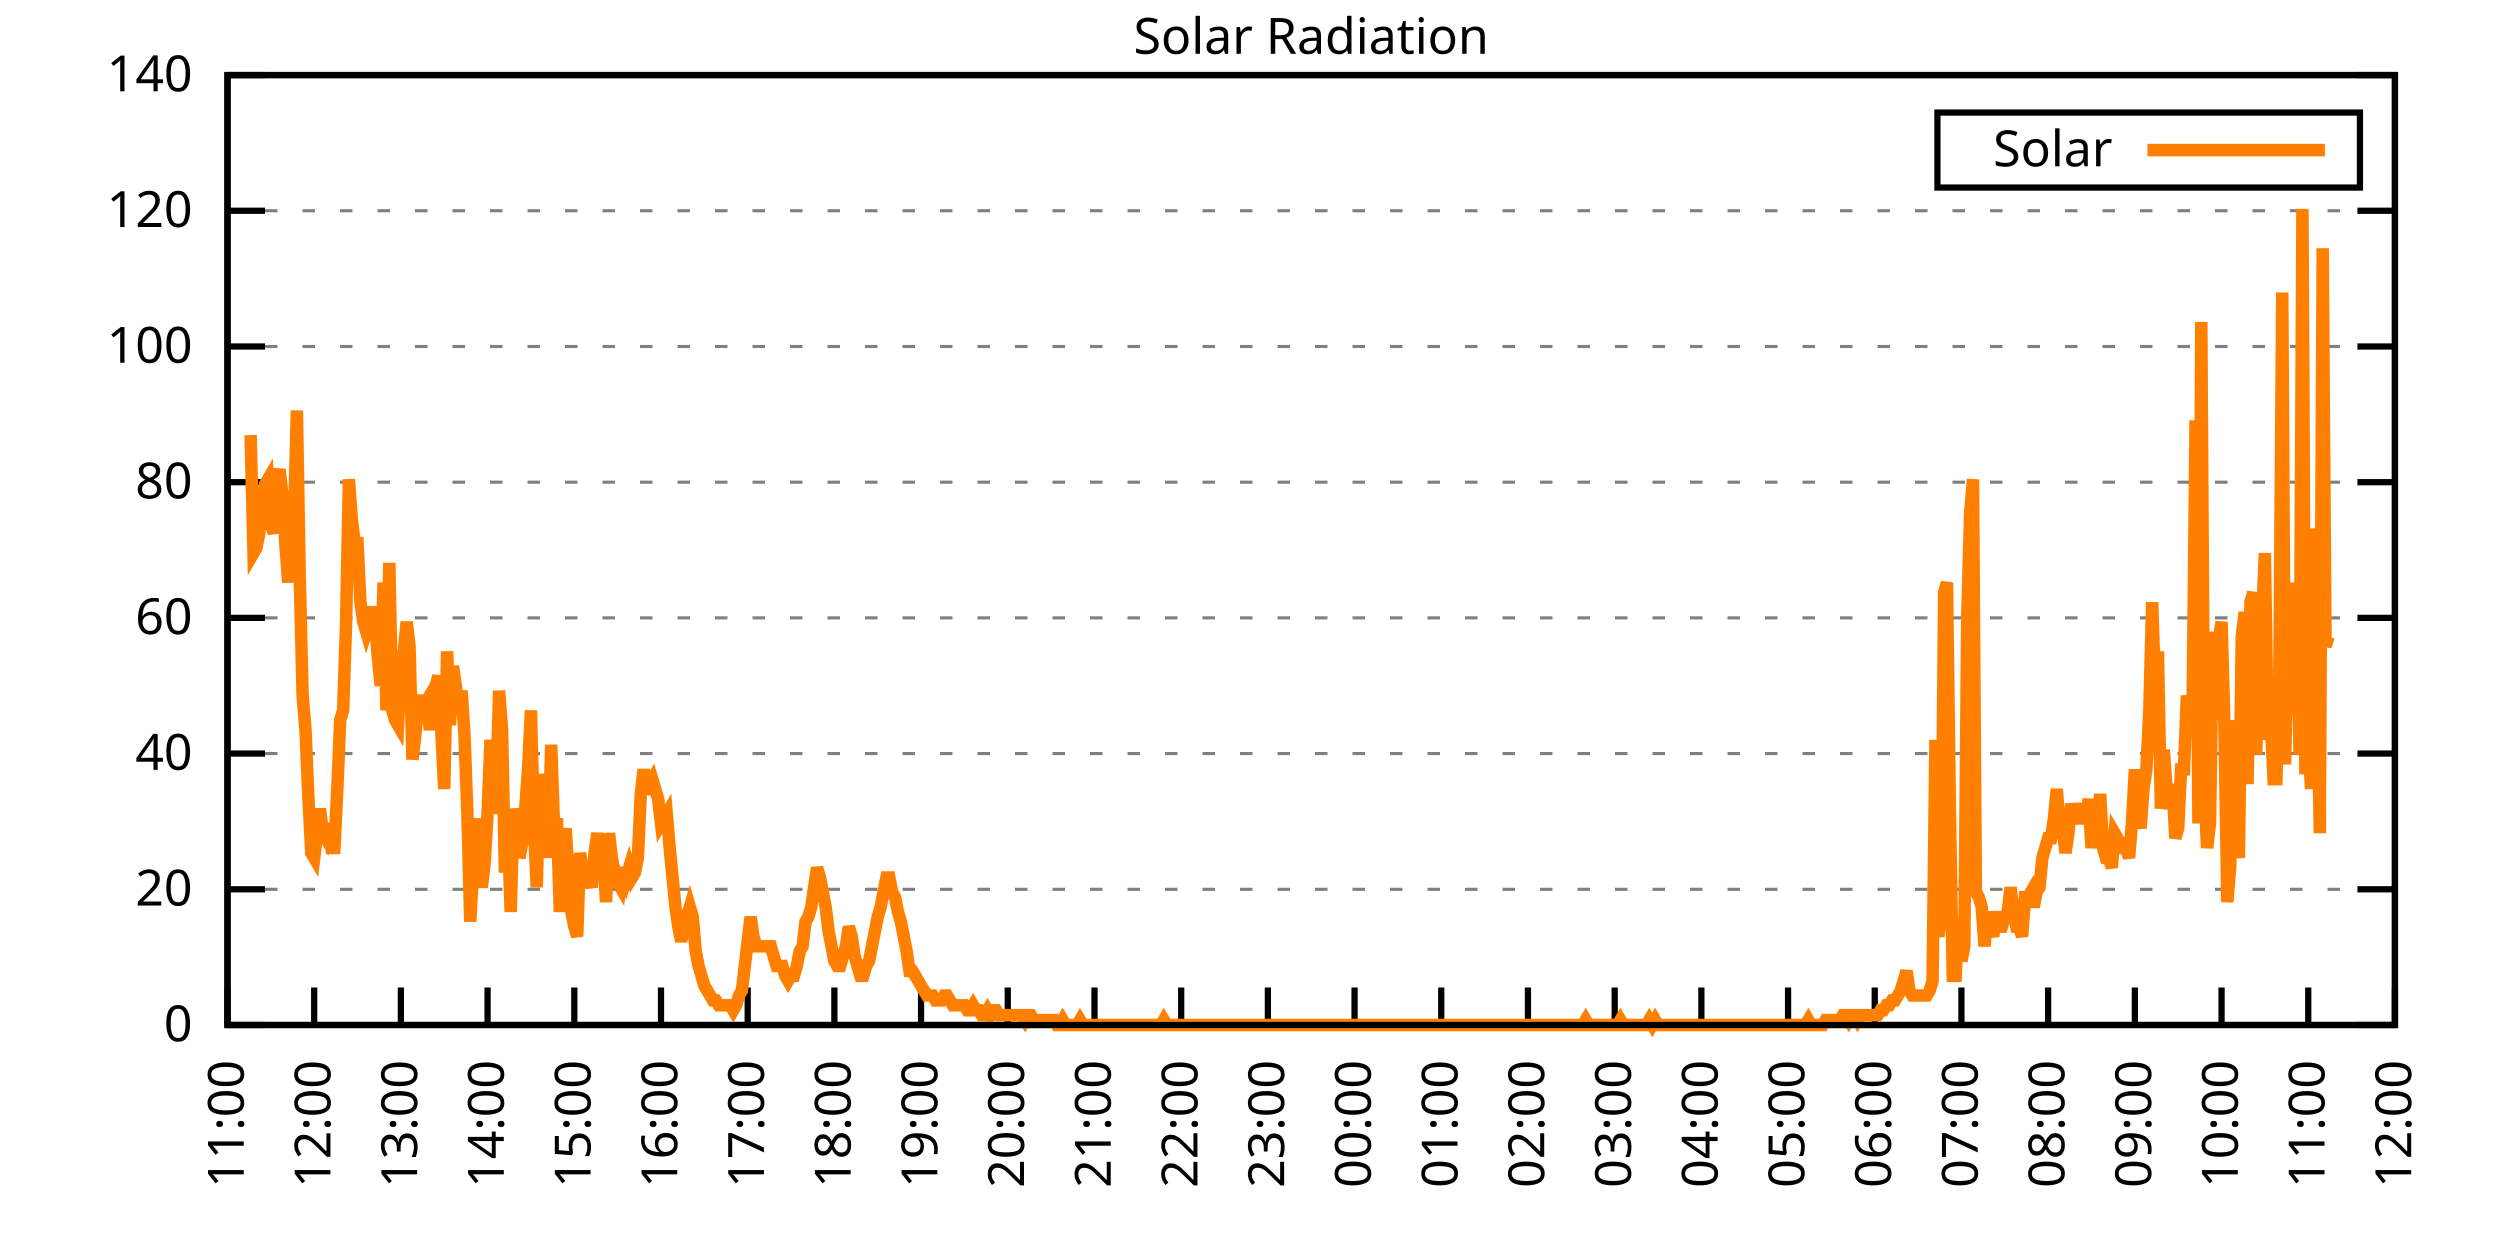
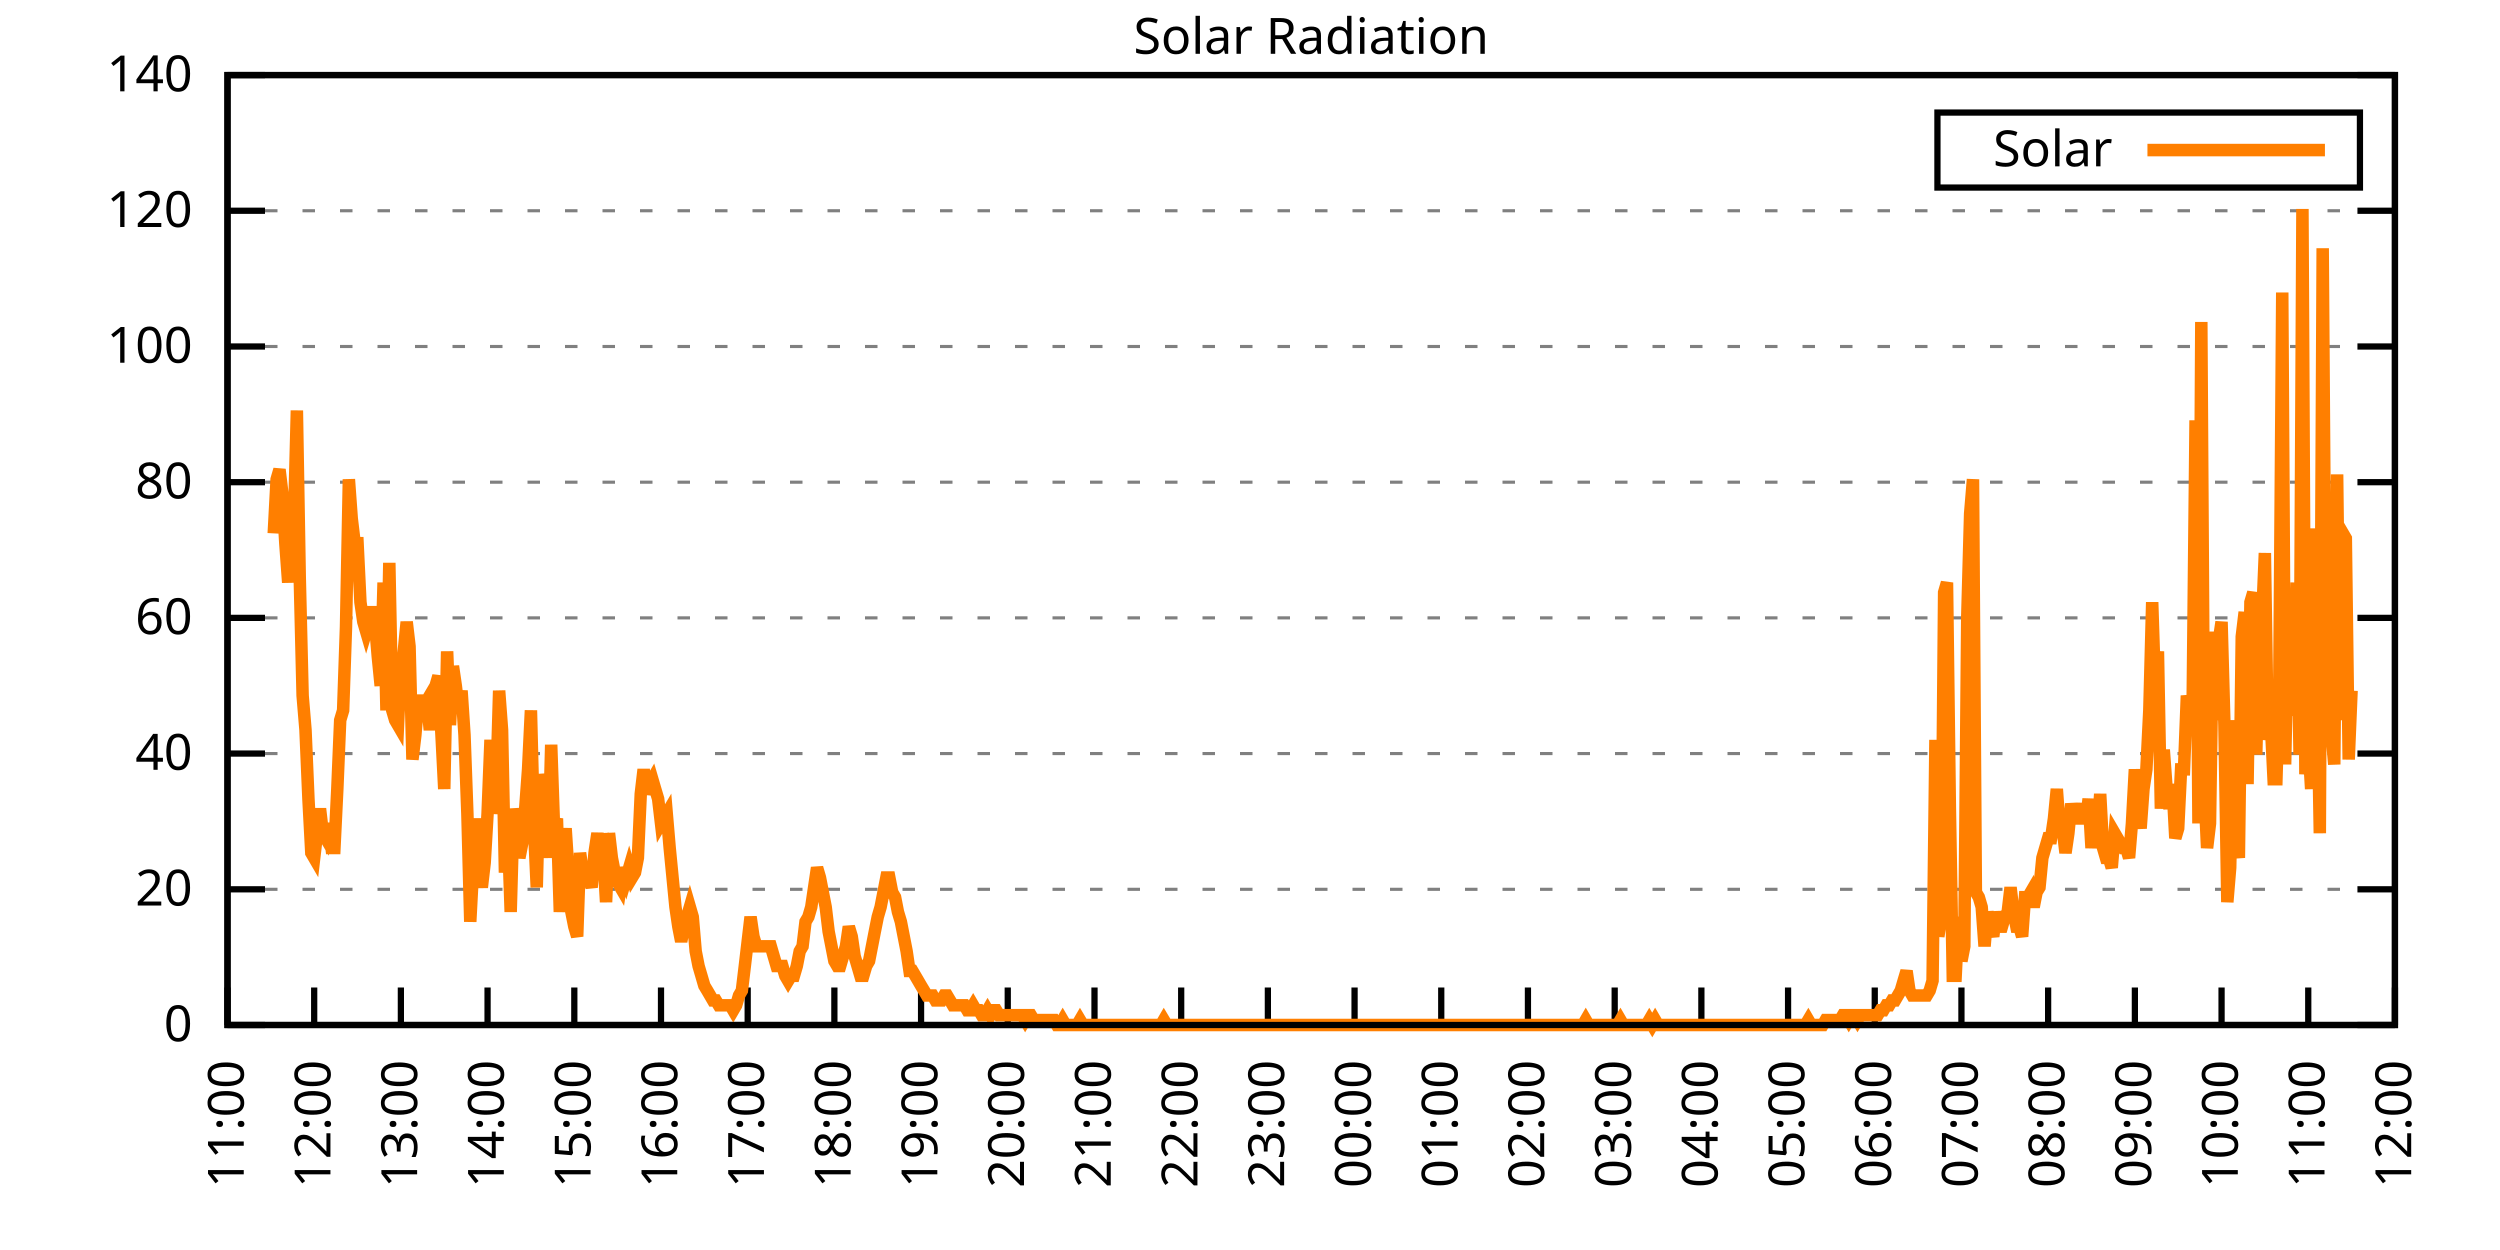
<svg xmlns="http://www.w3.org/2000/svg" xmlns:xlink="http://www.w3.org/1999/xlink" width="400" height="200" viewBox="0 0 400 200">
  <g id="gnuplot_canvas">
    <rect x="0" y="0" width="400" height="200" fill="none" />
    <defs>
      <circle id="gpDot" r="0.5" stroke-width="0.5" stroke="currentColor" />
      <path id="gpPt0" stroke-width="0.333" stroke="currentColor" d="M-1,0 h2 M0,-1 v2" />
      <path id="gpPt1" stroke-width="0.333" stroke="currentColor" d="M-1,-1 L1,1 M1,-1 L-1,1" />
      <path id="gpPt2" stroke-width="0.333" stroke="currentColor" d="M-1,0 L1,0 M0,-1 L0,1 M-1,-1 L1,1 M-1,1 L1,-1" />
      <rect id="gpPt3" stroke-width="0.333" stroke="currentColor" x="-1" y="-1" width="2" height="2" />
      <rect id="gpPt4" stroke-width="0.333" stroke="currentColor" fill="currentColor" x="-1" y="-1" width="2" height="2" />
      <circle id="gpPt5" stroke-width="0.333" stroke="currentColor" cx="0" cy="0" r="1" />
      <use xlink:href="#gpPt5" id="gpPt6" fill="currentColor" stroke="none" />
      <path id="gpPt7" stroke-width="0.333" stroke="currentColor" d="M0,-1.33 L-1.33,0.67 L1.33,0.67 z" />
      <use xlink:href="#gpPt7" id="gpPt8" fill="currentColor" stroke="none" />
      <use xlink:href="#gpPt7" id="gpPt9" stroke="currentColor" transform="rotate(180)" />
      <use xlink:href="#gpPt9" id="gpPt10" fill="currentColor" stroke="none" />
      <use xlink:href="#gpPt3" id="gpPt11" stroke="currentColor" transform="rotate(45)" />
      <use xlink:href="#gpPt11" id="gpPt12" fill="currentColor" stroke="none" />
      <path id="gpPt13" stroke-width="0.333" stroke="currentColor" d="M0,1.330 L1.265,0.411 L0.782,-1.067 L-0.782,-1.076 L-1.265,0.411 z" />
      <use xlink:href="#gpPt13" id="gpPt14" fill="currentColor" stroke="none" />
      <filter id="textbox" filterUnits="objectBoundingBox" x="0" y="0" height="1" width="1">
        <feFlood flood-color="white" flood-opacity="1" result="bgnd" />
        <feComposite in="SourceGraphic" in2="bgnd" operator="atop" />
      </filter>
      <filter id="greybox" filterUnits="objectBoundingBox" x="0" y="0" height="1" width="1">
        <feFlood flood-color="lightgrey" flood-opacity="1" result="grey" />
        <feComposite in="SourceGraphic" in2="grey" operator="atop" />
      </filter>
    </defs>
    <g fill="none" color="white" stroke="currentColor" stroke-width="1.00" stroke-linecap="butt" stroke-linejoin="miter">
</g>
    <g fill="none" color="black" stroke="currentColor" stroke-width="1.00" stroke-linecap="butt" stroke-linejoin="miter">
      <g stroke="none" shape-rendering="crispEdges">
        <polygon fill="rgb(255, 255, 255)" points="36.40,164.00 383.18,164.00 383.18,12.02 36.40,12.02 " />
      </g>
    </g>
    <g fill="none" color="black" stroke="currentColor" stroke-width="1.00" stroke-linecap="butt" stroke-linejoin="miter">
</g>
    <g fill="none" color="black" stroke="black" stroke-width="0.50" stroke-linecap="butt" stroke-linejoin="miter">
</g>
    <g fill="none" color="gray" stroke="currentColor" stroke-width="0.50" stroke-linecap="butt" stroke-linejoin="miter">
      <path stroke="gray" stroke-dasharray="2,4" class="gridline" d="M36.40,164.00 L383.19,164.00  " />
    </g>
    <g fill="none" color="gray" stroke="gray" stroke-width="1.00" stroke-linecap="butt" stroke-linejoin="miter">
</g>
    <g fill="none" color="black" stroke="currentColor" stroke-width="1.00" stroke-linecap="butt" stroke-linejoin="miter">
      <path stroke="black" d="M36.40,164.00 L42.40,164.00 M383.19,164.00 L377.19,164.00  " />
      <g transform="translate(30.80,166.60)" stroke="none" fill="black" font-family="Sans" font-size="8.00" text-anchor="end">
        <text>
          <tspan font-family="Sans"> 0</tspan>
        </text>
      </g>
    </g>
    <g fill="none" color="black" stroke="currentColor" stroke-width="1.00" stroke-linecap="butt" stroke-linejoin="miter">
</g>
    <g fill="none" color="black" stroke="black" stroke-width="0.50" stroke-linecap="butt" stroke-linejoin="miter">
</g>
    <g fill="none" color="gray" stroke="currentColor" stroke-width="0.50" stroke-linecap="butt" stroke-linejoin="miter">
      <path stroke="gray" stroke-dasharray="2,4" class="gridline" d="M36.40,142.29 L383.19,142.29  " />
    </g>
    <g fill="none" color="gray" stroke="gray" stroke-width="1.00" stroke-linecap="butt" stroke-linejoin="miter">
</g>
    <g fill="none" color="black" stroke="currentColor" stroke-width="1.00" stroke-linecap="butt" stroke-linejoin="miter">
      <path stroke="black" d="M36.40,142.29 L42.40,142.29 M383.19,142.29 L377.19,142.29  " />
      <g transform="translate(30.80,144.89)" stroke="none" fill="black" font-family="Sans" font-size="8.00" text-anchor="end">
        <text>
          <tspan font-family="Sans"> 20</tspan>
        </text>
      </g>
    </g>
    <g fill="none" color="black" stroke="currentColor" stroke-width="1.00" stroke-linecap="butt" stroke-linejoin="miter">
</g>
    <g fill="none" color="black" stroke="black" stroke-width="0.50" stroke-linecap="butt" stroke-linejoin="miter">
</g>
    <g fill="none" color="gray" stroke="currentColor" stroke-width="0.50" stroke-linecap="butt" stroke-linejoin="miter">
      <path stroke="gray" stroke-dasharray="2,4" class="gridline" d="M36.40,120.57 L383.19,120.57  " />
    </g>
    <g fill="none" color="gray" stroke="gray" stroke-width="1.00" stroke-linecap="butt" stroke-linejoin="miter">
</g>
    <g fill="none" color="black" stroke="currentColor" stroke-width="1.00" stroke-linecap="butt" stroke-linejoin="miter">
      <path stroke="black" d="M36.40,120.57 L42.40,120.57 M383.19,120.57 L377.19,120.57  " />
      <g transform="translate(30.80,123.17)" stroke="none" fill="black" font-family="Sans" font-size="8.00" text-anchor="end">
        <text>
          <tspan font-family="Sans"> 40</tspan>
        </text>
      </g>
    </g>
    <g fill="none" color="black" stroke="currentColor" stroke-width="1.00" stroke-linecap="butt" stroke-linejoin="miter">
</g>
    <g fill="none" color="black" stroke="black" stroke-width="0.50" stroke-linecap="butt" stroke-linejoin="miter">
</g>
    <g fill="none" color="gray" stroke="currentColor" stroke-width="0.50" stroke-linecap="butt" stroke-linejoin="miter">
      <path stroke="gray" stroke-dasharray="2,4" class="gridline" d="M36.40,98.86 L383.19,98.86  " />
    </g>
    <g fill="none" color="gray" stroke="gray" stroke-width="1.00" stroke-linecap="butt" stroke-linejoin="miter">
</g>
    <g fill="none" color="black" stroke="currentColor" stroke-width="1.00" stroke-linecap="butt" stroke-linejoin="miter">
      <path stroke="black" d="M36.40,98.86 L42.40,98.86 M383.19,98.86 L377.19,98.86  " />
      <g transform="translate(30.80,101.46)" stroke="none" fill="black" font-family="Sans" font-size="8.00" text-anchor="end">
        <text>
          <tspan font-family="Sans"> 60</tspan>
        </text>
      </g>
    </g>
    <g fill="none" color="black" stroke="currentColor" stroke-width="1.00" stroke-linecap="butt" stroke-linejoin="miter">
</g>
    <g fill="none" color="black" stroke="black" stroke-width="0.50" stroke-linecap="butt" stroke-linejoin="miter">
</g>
    <g fill="none" color="gray" stroke="currentColor" stroke-width="0.50" stroke-linecap="butt" stroke-linejoin="miter">
      <path stroke="gray" stroke-dasharray="2,4" class="gridline" d="M36.40,77.15 L383.19,77.15  " />
    </g>
    <g fill="none" color="gray" stroke="gray" stroke-width="1.00" stroke-linecap="butt" stroke-linejoin="miter">
</g>
    <g fill="none" color="black" stroke="currentColor" stroke-width="1.00" stroke-linecap="butt" stroke-linejoin="miter">
      <path stroke="black" d="M36.40,77.15 L42.40,77.15 M383.19,77.15 L377.19,77.15  " />
      <g transform="translate(30.80,79.75)" stroke="none" fill="black" font-family="Sans" font-size="8.00" text-anchor="end">
        <text>
          <tspan font-family="Sans"> 80</tspan>
        </text>
      </g>
    </g>
    <g fill="none" color="black" stroke="currentColor" stroke-width="1.00" stroke-linecap="butt" stroke-linejoin="miter">
</g>
    <g fill="none" color="black" stroke="black" stroke-width="0.50" stroke-linecap="butt" stroke-linejoin="miter">
</g>
    <g fill="none" color="gray" stroke="currentColor" stroke-width="0.50" stroke-linecap="butt" stroke-linejoin="miter">
      <path stroke="gray" stroke-dasharray="2,4" class="gridline" d="M36.40,55.44 L383.19,55.44  " />
    </g>
    <g fill="none" color="gray" stroke="gray" stroke-width="1.00" stroke-linecap="butt" stroke-linejoin="miter">
</g>
    <g fill="none" color="black" stroke="currentColor" stroke-width="1.00" stroke-linecap="butt" stroke-linejoin="miter">
      <path stroke="black" d="M36.40,55.44 L42.40,55.44 M383.19,55.44 L377.19,55.44  " />
      <g transform="translate(30.80,58.04)" stroke="none" fill="black" font-family="Sans" font-size="8.00" text-anchor="end">
        <text>
          <tspan font-family="Sans"> 100</tspan>
        </text>
      </g>
    </g>
    <g fill="none" color="black" stroke="currentColor" stroke-width="1.00" stroke-linecap="butt" stroke-linejoin="miter">
</g>
    <g fill="none" color="black" stroke="black" stroke-width="0.50" stroke-linecap="butt" stroke-linejoin="miter">
</g>
    <g fill="none" color="gray" stroke="currentColor" stroke-width="0.50" stroke-linecap="butt" stroke-linejoin="miter">
      <path stroke="gray" stroke-dasharray="2,4" class="gridline" d="M36.40,33.72 L383.19,33.72  " />
    </g>
    <g fill="none" color="gray" stroke="gray" stroke-width="1.00" stroke-linecap="butt" stroke-linejoin="miter">
</g>
    <g fill="none" color="black" stroke="currentColor" stroke-width="1.00" stroke-linecap="butt" stroke-linejoin="miter">
      <path stroke="black" d="M36.40,33.72 L42.40,33.72 M383.19,33.72 L377.19,33.72  " />
      <g transform="translate(30.80,36.32)" stroke="none" fill="black" font-family="Sans" font-size="8.00" text-anchor="end">
        <text>
          <tspan font-family="Sans"> 120</tspan>
        </text>
      </g>
    </g>
    <g fill="none" color="black" stroke="currentColor" stroke-width="1.00" stroke-linecap="butt" stroke-linejoin="miter">
</g>
    <g fill="none" color="black" stroke="black" stroke-width="0.50" stroke-linecap="butt" stroke-linejoin="miter">
</g>
    <g fill="none" color="gray" stroke="currentColor" stroke-width="0.50" stroke-linecap="butt" stroke-linejoin="miter">
      <path stroke="gray" stroke-dasharray="2,4" class="gridline" d="M36.40,12.01 L383.19,12.01  " />
    </g>
    <g fill="none" color="gray" stroke="gray" stroke-width="1.00" stroke-linecap="butt" stroke-linejoin="miter">
</g>
    <g fill="none" color="black" stroke="currentColor" stroke-width="1.00" stroke-linecap="butt" stroke-linejoin="miter">
      <path stroke="black" d="M36.40,12.01 L42.40,12.01 M383.19,12.01 L377.19,12.01  " />
      <g transform="translate(30.80,14.61)" stroke="none" fill="black" font-family="Sans" font-size="8.00" text-anchor="end">
        <text>
          <tspan font-family="Sans"> 140</tspan>
        </text>
      </g>
    </g>
    <g fill="none" color="black" stroke="currentColor" stroke-width="1.00" stroke-linecap="butt" stroke-linejoin="miter">
      <path stroke="black" d="M36.40,164.00 L36.40,158.00  " />
      <g transform="translate(39.00,169.60) rotate(270.00)" stroke="none" fill="black" font-family="Sans" font-size="8.00" text-anchor="end">
        <text>
          <tspan font-family="Sans">11:00</tspan>
        </text>
      </g>
    </g>
    <g fill="none" color="black" stroke="currentColor" stroke-width="1.00" stroke-linecap="butt" stroke-linejoin="miter">
      <path stroke="black" d="M50.27,164.00 L50.27,158.00  " />
      <g transform="translate(52.87,169.60) rotate(270.00)" stroke="none" fill="black" font-family="Sans" font-size="8.00" text-anchor="end">
        <text>
          <tspan font-family="Sans">12:00</tspan>
        </text>
      </g>
    </g>
    <g fill="none" color="black" stroke="currentColor" stroke-width="1.00" stroke-linecap="butt" stroke-linejoin="miter">
      <path stroke="black" d="M64.14,164.00 L64.14,158.00  " />
      <g transform="translate(66.74,169.60) rotate(270.00)" stroke="none" fill="black" font-family="Sans" font-size="8.00" text-anchor="end">
        <text>
          <tspan font-family="Sans">13:00</tspan>
        </text>
      </g>
    </g>
    <g fill="none" color="black" stroke="currentColor" stroke-width="1.00" stroke-linecap="butt" stroke-linejoin="miter">
      <path stroke="black" d="M78.01,164.00 L78.01,158.00  " />
      <g transform="translate(80.61,169.60) rotate(270.00)" stroke="none" fill="black" font-family="Sans" font-size="8.00" text-anchor="end">
        <text>
          <tspan font-family="Sans">14:00</tspan>
        </text>
      </g>
    </g>
    <g fill="none" color="black" stroke="currentColor" stroke-width="1.00" stroke-linecap="butt" stroke-linejoin="miter">
      <path stroke="black" d="M91.89,164.00 L91.89,158.00  " />
      <g transform="translate(94.49,169.60) rotate(270.00)" stroke="none" fill="black" font-family="Sans" font-size="8.00" text-anchor="end">
        <text>
          <tspan font-family="Sans">15:00</tspan>
        </text>
      </g>
    </g>
    <g fill="none" color="black" stroke="currentColor" stroke-width="1.00" stroke-linecap="butt" stroke-linejoin="miter">
      <path stroke="black" d="M105.76,164.00 L105.76,158.00  " />
      <g transform="translate(108.36,169.60) rotate(270.00)" stroke="none" fill="black" font-family="Sans" font-size="8.00" text-anchor="end">
        <text>
          <tspan font-family="Sans">16:00</tspan>
        </text>
      </g>
    </g>
    <g fill="none" color="black" stroke="currentColor" stroke-width="1.00" stroke-linecap="butt" stroke-linejoin="miter">
      <path stroke="black" d="M119.63,164.00 L119.63,158.00  " />
      <g transform="translate(122.23,169.60) rotate(270.00)" stroke="none" fill="black" font-family="Sans" font-size="8.00" text-anchor="end">
        <text>
          <tspan font-family="Sans">17:00</tspan>
        </text>
      </g>
    </g>
    <g fill="none" color="black" stroke="currentColor" stroke-width="1.00" stroke-linecap="butt" stroke-linejoin="miter">
      <path stroke="black" d="M133.50,164.00 L133.50,158.00  " />
      <g transform="translate(136.10,169.60) rotate(270.00)" stroke="none" fill="black" font-family="Sans" font-size="8.00" text-anchor="end">
        <text>
          <tspan font-family="Sans">18:00</tspan>
        </text>
      </g>
    </g>
    <g fill="none" color="black" stroke="currentColor" stroke-width="1.00" stroke-linecap="butt" stroke-linejoin="miter">
      <path stroke="black" d="M147.37,164.00 L147.37,158.00  " />
      <g transform="translate(149.97,169.60) rotate(270.00)" stroke="none" fill="black" font-family="Sans" font-size="8.00" text-anchor="end">
        <text>
          <tspan font-family="Sans">19:00</tspan>
        </text>
      </g>
    </g>
    <g fill="none" color="black" stroke="currentColor" stroke-width="1.00" stroke-linecap="butt" stroke-linejoin="miter">
      <path stroke="black" d="M161.24,164.00 L161.24,158.00  " />
      <g transform="translate(163.84,169.60) rotate(270.00)" stroke="none" fill="black" font-family="Sans" font-size="8.00" text-anchor="end">
        <text>
          <tspan font-family="Sans">20:00</tspan>
        </text>
      </g>
    </g>
    <g fill="none" color="black" stroke="currentColor" stroke-width="1.00" stroke-linecap="butt" stroke-linejoin="miter">
      <path stroke="black" d="M175.12,164.00 L175.12,158.00  " />
      <g transform="translate(177.72,169.60) rotate(270.00)" stroke="none" fill="black" font-family="Sans" font-size="8.00" text-anchor="end">
        <text>
          <tspan font-family="Sans">21:00</tspan>
        </text>
      </g>
    </g>
    <g fill="none" color="black" stroke="currentColor" stroke-width="1.00" stroke-linecap="butt" stroke-linejoin="miter">
      <path stroke="black" d="M188.99,164.00 L188.99,158.00  " />
      <g transform="translate(191.59,169.60) rotate(270.00)" stroke="none" fill="black" font-family="Sans" font-size="8.00" text-anchor="end">
        <text>
          <tspan font-family="Sans">22:00</tspan>
        </text>
      </g>
    </g>
    <g fill="none" color="black" stroke="currentColor" stroke-width="1.00" stroke-linecap="butt" stroke-linejoin="miter">
      <path stroke="black" d="M202.86,164.00 L202.86,158.00  " />
      <g transform="translate(205.46,169.60) rotate(270.00)" stroke="none" fill="black" font-family="Sans" font-size="8.00" text-anchor="end">
        <text>
          <tspan font-family="Sans">23:00</tspan>
        </text>
      </g>
    </g>
    <g fill="none" color="black" stroke="currentColor" stroke-width="1.00" stroke-linecap="butt" stroke-linejoin="miter">
      <path stroke="black" d="M216.73,164.00 L216.73,158.00  " />
      <g transform="translate(219.33,169.60) rotate(270.00)" stroke="none" fill="black" font-family="Sans" font-size="8.00" text-anchor="end">
        <text>
          <tspan font-family="Sans">00:00</tspan>
        </text>
      </g>
    </g>
    <g fill="none" color="black" stroke="currentColor" stroke-width="1.00" stroke-linecap="butt" stroke-linejoin="miter">
      <path stroke="black" d="M230.60,164.00 L230.60,158.00  " />
      <g transform="translate(233.20,169.60) rotate(270.00)" stroke="none" fill="black" font-family="Sans" font-size="8.00" text-anchor="end">
        <text>
          <tspan font-family="Sans">01:00</tspan>
        </text>
      </g>
    </g>
    <g fill="none" color="black" stroke="currentColor" stroke-width="1.00" stroke-linecap="butt" stroke-linejoin="miter">
      <path stroke="black" d="M244.47,164.00 L244.47,158.00  " />
      <g transform="translate(247.07,169.60) rotate(270.00)" stroke="none" fill="black" font-family="Sans" font-size="8.00" text-anchor="end">
        <text>
          <tspan font-family="Sans">02:00</tspan>
        </text>
      </g>
    </g>
    <g fill="none" color="black" stroke="currentColor" stroke-width="1.00" stroke-linecap="butt" stroke-linejoin="miter">
      <path stroke="black" d="M258.35,164.00 L258.35,158.00  " />
      <g transform="translate(260.95,169.60) rotate(270.00)" stroke="none" fill="black" font-family="Sans" font-size="8.00" text-anchor="end">
        <text>
          <tspan font-family="Sans">03:00</tspan>
        </text>
      </g>
    </g>
    <g fill="none" color="black" stroke="currentColor" stroke-width="1.00" stroke-linecap="butt" stroke-linejoin="miter">
      <path stroke="black" d="M272.22,164.00 L272.22,158.00  " />
      <g transform="translate(274.82,169.60) rotate(270.00)" stroke="none" fill="black" font-family="Sans" font-size="8.00" text-anchor="end">
        <text>
          <tspan font-family="Sans">04:00</tspan>
        </text>
      </g>
    </g>
    <g fill="none" color="black" stroke="currentColor" stroke-width="1.00" stroke-linecap="butt" stroke-linejoin="miter">
      <path stroke="black" d="M286.09,164.00 L286.09,158.00  " />
      <g transform="translate(288.69,169.60) rotate(270.00)" stroke="none" fill="black" font-family="Sans" font-size="8.00" text-anchor="end">
        <text>
          <tspan font-family="Sans">05:00</tspan>
        </text>
      </g>
    </g>
    <g fill="none" color="black" stroke="currentColor" stroke-width="1.00" stroke-linecap="butt" stroke-linejoin="miter">
      <path stroke="black" d="M299.96,164.00 L299.96,158.00  " />
      <g transform="translate(302.56,169.60) rotate(270.00)" stroke="none" fill="black" font-family="Sans" font-size="8.00" text-anchor="end">
        <text>
          <tspan font-family="Sans">06:00</tspan>
        </text>
      </g>
    </g>
    <g fill="none" color="black" stroke="currentColor" stroke-width="1.00" stroke-linecap="butt" stroke-linejoin="miter">
      <path stroke="black" d="M313.83,164.00 L313.83,158.00  " />
      <g transform="translate(316.43,169.60) rotate(270.00)" stroke="none" fill="black" font-family="Sans" font-size="8.00" text-anchor="end">
        <text>
          <tspan font-family="Sans">07:00</tspan>
        </text>
      </g>
    </g>
    <g fill="none" color="black" stroke="currentColor" stroke-width="1.00" stroke-linecap="butt" stroke-linejoin="miter">
      <path stroke="black" d="M327.70,164.00 L327.70,158.00  " />
      <g transform="translate(330.30,169.60) rotate(270.00)" stroke="none" fill="black" font-family="Sans" font-size="8.00" text-anchor="end">
        <text>
          <tspan font-family="Sans">08:00</tspan>
        </text>
      </g>
    </g>
    <g fill="none" color="black" stroke="currentColor" stroke-width="1.00" stroke-linecap="butt" stroke-linejoin="miter">
      <path stroke="black" d="M341.58,164.00 L341.58,158.00  " />
      <g transform="translate(344.18,169.60) rotate(270.00)" stroke="none" fill="black" font-family="Sans" font-size="8.00" text-anchor="end">
        <text>
          <tspan font-family="Sans">09:00</tspan>
        </text>
      </g>
    </g>
    <g fill="none" color="black" stroke="currentColor" stroke-width="1.00" stroke-linecap="butt" stroke-linejoin="miter">
      <path stroke="black" d="M355.45,164.00 L355.45,158.00  " />
      <g transform="translate(358.05,169.60) rotate(270.00)" stroke="none" fill="black" font-family="Sans" font-size="8.00" text-anchor="end">
        <text>
          <tspan font-family="Sans">10:00</tspan>
        </text>
      </g>
    </g>
    <g fill="none" color="black" stroke="currentColor" stroke-width="1.00" stroke-linecap="butt" stroke-linejoin="miter">
      <path stroke="black" d="M369.32,164.00 L369.32,158.00  " />
      <g transform="translate(371.92,169.60) rotate(270.00)" stroke="none" fill="black" font-family="Sans" font-size="8.00" text-anchor="end">
        <text>
          <tspan font-family="Sans">11:00</tspan>
        </text>
      </g>
    </g>
    <g fill="none" color="black" stroke="currentColor" stroke-width="1.00" stroke-linecap="butt" stroke-linejoin="miter">
      <path stroke="black" d="M383.19,164.00 L383.19,158.00  " />
      <g transform="translate(385.79,169.60) rotate(270.00)" stroke="none" fill="black" font-family="Sans" font-size="8.00" text-anchor="end">
        <text>
          <tspan font-family="Sans">12:00</tspan>
        </text>
      </g>
    </g>
    <g fill="none" color="black" stroke="currentColor" stroke-width="1.00" stroke-linecap="butt" stroke-linejoin="miter">
</g>
    <g fill="none" color="black" stroke="currentColor" stroke-width="1.00" stroke-linecap="butt" stroke-linejoin="miter">
      <path stroke="black" d="M36.40,12.01 L36.40,164.00 L383.19,164.00 L383.19,12.01 L36.40,12.01 Z  " />
    </g>
    <g fill="none" color="black" stroke="currentColor" stroke-width="1.00" stroke-linecap="butt" stroke-linejoin="miter">
</g>
    <g fill="none" color="black" stroke="currentColor" stroke-width="1.00" stroke-linecap="butt" stroke-linejoin="miter">
      <path stroke="black" d="M309.99,30.01 L309.99,18.01 L377.59,18.01 L377.59,30.01 L309.99,30.01 Z  " />
    </g>
    <g id="Solar_Radiation_plot_1">
      <g fill="none" color="white" stroke="black" stroke-width="2.00" stroke-linecap="butt" stroke-linejoin="miter">
</g>
      <g fill="none" color="black" stroke="currentColor" stroke-width="2.00" stroke-linecap="butt" stroke-linejoin="miter">
        <g transform="translate(337.99,26.61)" stroke="none" fill="black" font-family="Sans" font-size="8.00" text-anchor="end">
          <text>
            <tspan font-family="Sans">Solar</tspan>
          </text>
        </g>
      </g>
      <g fill="none" color="black" stroke="currentColor" stroke-width="2.00" stroke-linecap="butt" stroke-linejoin="miter">
-         <path stroke="rgb(255, 127,   0)" d="M343.59,24.01 L371.99,24.01 M40.10,69.61 L40.56,88.49 L41.02,87.70 L41.49,85.34 L41.95,80.62 L42.41,77.48   L42.87,76.69 L43.34,83.77 L43.80,85.34 L44.26,76.69 L44.72,75.12 L45.19,79.05 L45.65,86.91 L46.11,93.21   L46.57,80.62 L47.03,83.77 L47.50,65.68 L47.96,92.42 L48.42,111.30 L48.88,116.80 L49.35,127.82 L49.81,136.47   L50.27,137.26 L50.73,133.32 L51.20,129.39 L51.66,133.32 L52.12,134.11 L52.58,131.75 L53.05,135.68 L53.51,135.68   L53.97,126.24 L54.43,115.23 L54.90,113.66 L55.36,100.29 L55.82,76.69 L56.28,82.98 L56.75,86.91 L57.21,86.91   L57.67,96.35 L58.13,99.50 L58.59,101.07 L59.06,99.50 L59.52,97.14 L59.98,99.50 L60.44,105.01 L60.91,109.73   L61.37,93.21 L61.83,113.66 L62.29,90.06 L62.76,113.66 L63.22,115.23 L63.68,116.02 L64.14,105.79 L64.37,106.58   L65.07,99.50 L65.53,103.43 L65.99,121.52 L66.46,117.59 L66.92,112.09 L67.38,112.09 L67.84,112.87 L68.30,112.09   L68.77,116.80 L69.23,112.09 L69.69,109.73 L70.15,108.15 L71.08,126.24 L71.54,104.22 L72.00,116.02 L72.47,106.58   L72.93,109.73 L73.39,113.66 L73.85,110.51 L74.32,117.59 L74.78,130.18 L75.24,147.48 L75.70,138.83 L76.17,130.96   L76.63,138.83 L77.09,141.98 L77.55,138.04 L78.01,130.18 L78.48,118.38 L78.94,130.18 L79.40,126.24 L79.86,110.51   L80.33,116.80 L80.79,139.62 L81.25,132.54 L81.71,145.91 L82.18,129.39 L82.64,132.54 L83.10,137.26 L83.56,134.90   L84.03,129.39 L84.49,123.10 L84.95,113.66 L85.41,131.75 L85.88,141.98 L86.34,123.88 L86.80,127.03 L87.26,127.03   L87.72,137.26 L88.19,119.16 L88.65,132.54 L89.11,130.96 L89.57,145.91 L90.04,137.26 L90.50,132.54 L90.96,139.62   L91.42,145.91 L91.89,148.27 L92.35,149.84 L92.81,136.47 L93.27,139.62 L93.74,140.40 L94.20,140.40 L94.66,141.98   L95.12,136.47 L95.59,133.32 L96.05,137.26 L96.51,136.47 L96.97,144.34 L97.44,133.32 L97.90,137.26 L98.36,139.62   L98.82,141.19 L99.28,141.98 L99.75,138.83 L100.21,140.40 L100.67,138.83 L101.13,140.40 L101.60,139.62 L102.06,137.26   L102.52,127.03 L102.98,123.10 L103.45,127.03 L103.91,125.46 L104.37,124.67 L104.83,126.24 L105.30,127.82 L105.76,131.75   L106.22,130.96 L106.68,130.18 L107.15,135.68 L107.61,140.40 L108.07,145.12 L108.53,148.27 L108.99,150.63 L109.46,148.27   L109.92,146.70 L110.38,145.12 L110.84,146.70 L111.31,152.20 L111.77,154.56 L112.23,156.13 L112.69,157.71 L113.16,158.49   L113.62,159.28 L114.08,160.07 L114.54,160.07 L115.01,160.85 L115.47,160.85 L115.93,160.85 L116.39,160.85 L116.86,160.85   L117.32,161.64 L117.78,160.85 L118.24,159.28 L118.70,158.49 L119.17,154.56 L119.63,150.63 L120.09,146.70 L120.55,149.84   L121.02,151.41 L121.48,151.41 L121.94,151.41 L122.40,151.41 L122.87,151.41 L123.33,151.41 L123.79,152.99 L124.25,154.56   L124.72,154.56 L125.18,154.56 L125.64,156.13 L126.10,156.92 L126.57,156.13 L127.03,156.13 L127.49,154.56 L127.95,152.20   L128.41,151.41 L128.88,147.48 L129.34,146.70 L129.80,145.12 L130.26,141.98 L130.73,138.83 L131.19,140.40 L131.65,142.76   L132.11,145.12 L132.58,149.05 L133.04,151.41 L133.50,153.77 L133.96,154.56 L134.43,154.56 L134.89,152.99 L135.35,151.41   L135.81,148.27 L136.28,149.84 L136.74,152.99 L137.20,154.56 L137.66,156.13 L138.13,156.13 L138.59,154.56 L139.05,153.77   L139.51,151.41 L139.97,149.05 L140.44,146.70 L140.90,145.12 L141.36,142.76 L141.82,140.40 L142.29,140.40 L142.75,142.76   L143.21,143.55 L143.67,145.91 L144.14,147.48 L144.60,149.84 L145.06,152.20 L145.52,155.35 L145.99,155.35 L146.45,156.13   L146.91,156.92 L147.37,157.71 L147.84,158.49 L148.30,159.28 L148.76,159.28 L149.22,159.28 L149.68,160.07 L150.15,160.07   L150.61,160.07 L151.07,159.28 L151.53,159.28 L152.00,160.07 L152.46,160.85 L152.92,160.85 L153.38,160.85 L153.85,160.85   L154.31,160.85 L154.77,161.64 L155.23,161.64 L155.70,160.85 L156.16,161.64 L156.62,161.64 L157.08,162.43 L157.55,162.43   L158.01,161.64 L158.47,162.43 L158.93,161.64 L159.39,161.64 L159.86,162.43 L160.32,162.43 L160.78,162.43 L161.24,162.43   L161.71,162.43 L162.17,162.43 L162.63,162.43 L163.09,162.43 L163.56,162.43 L164.02,163.21 L164.48,162.43 L164.94,162.43   L165.41,163.21 L165.87,163.21 L166.33,163.21 L166.79,163.21 L167.26,163.21 L167.72,163.21 L168.18,163.21 L168.64,163.21   L169.10,164.00 L169.57,164.00 L170.03,163.21 L170.49,164.00 L170.95,164.00 L171.42,164.00 L171.88,164.00 L172.34,164.00   L172.80,163.21 L173.27,164.00 L173.73,164.00 L174.19,164.00 L174.65,164.00 L175.12,164.00 L175.58,164.00 L176.04,164.00   L176.50,164.00 L176.97,164.00 L177.43,164.00 L177.89,164.00 L178.35,164.00 L178.82,164.00 L179.28,164.00 L179.74,164.00   L180.20,164.00 L180.66,164.00 L181.13,164.00 L181.59,164.00 L182.05,164.00 L182.51,164.00 L182.98,164.00 L183.44,164.00   L183.90,164.00 L184.36,164.00 L184.83,164.00 L185.29,164.00 L185.75,164.00 L186.21,163.21 L186.68,164.00 L187.14,164.00   L187.60,164.00 L188.06,164.00 L188.53,164.00 L188.99,164.00 L189.45,164.00 L189.91,164.00 L190.37,164.00 L190.84,164.00   L191.30,164.00 L191.76,164.00 L192.22,164.00 L192.69,164.00 L193.15,164.00 L193.61,164.00 L194.07,164.00 L194.54,164.00   L195.00,164.00 L195.46,164.00 L195.92,164.00 L196.39,164.00 L196.85,164.00 L197.31,164.00 L197.77,164.00 L198.24,164.00   L198.70,164.00 L199.16,164.00 L199.62,164.00 L200.08,164.00 L200.55,164.00 L201.01,164.00 L201.47,164.00 L201.93,164.00   L202.40,164.00 L202.86,164.00 L203.32,164.00 L203.78,164.00 L204.25,164.00 L204.71,164.00 L205.17,164.00 L205.63,164.00   L206.10,164.00 L206.56,164.00 L207.02,164.00 L207.48,164.00 L207.95,164.00 L208.41,164.00 L208.87,164.00 L209.33,164.00   L209.80,164.00 L210.26,164.00 L210.72,164.00 L211.18,164.00 L211.64,164.00 L212.11,164.00 L212.57,164.00 L213.03,164.00   L213.49,164.00 L213.96,164.00 L214.42,164.00 L214.88,164.00 L215.34,164.00 L215.81,164.00 L216.27,164.00 L216.73,164.00   L217.19,164.00 L217.66,164.00 L218.12,164.00 L218.58,164.00 L219.04,164.00 L219.51,164.00 L219.97,164.00 L220.43,164.00   L220.89,164.00 L221.35,164.00 L221.82,164.00 L222.28,164.00 L222.74,164.00 L223.20,164.00 L223.67,164.00 L224.13,164.00   L224.59,164.00 L225.05,164.00 L225.52,164.00 L225.98,164.00 L226.44,164.00 L226.90,164.00 L227.37,164.00 L227.83,164.00   L228.29,164.00 L228.75,164.00 L229.22,164.00 L229.68,164.00 L230.14,164.00 L230.60,164.00 L231.06,164.00 L231.53,164.00   L231.99,164.00 L232.45,164.00 L232.91,164.00 L233.38,164.00 L233.84,164.00 L234.30,164.00 L234.76,164.00 L235.23,164.00   L235.69,164.00 L236.15,164.00 L236.61,164.00 L237.08,164.00 L237.54,164.00 L238.00,164.00 L238.46,164.00 L238.93,164.00   L239.39,164.00 L239.85,164.00 L240.31,164.00 L240.77,164.00 L241.24,164.00 L241.70,164.00 L242.16,164.00 L242.62,164.00   L243.09,164.00 L243.55,164.00 L244.01,164.00 L244.47,164.00 L244.94,164.00 L245.40,164.00 L245.86,164.00 L246.32,164.00   L246.79,164.00 L247.25,164.00 L247.71,164.00 L248.17,164.00 L248.64,164.00 L249.10,164.00 L249.56,164.00 L250.02,164.00   L250.49,164.00 L250.95,164.00 L251.41,164.00 L251.87,164.00 L252.33,164.00 L252.80,164.00 L253.26,164.00 L253.72,163.21   L254.18,164.00 L254.65,164.00 L255.11,164.00 L255.57,164.00 L256.03,164.00 L256.50,164.00 L256.96,164.00 L257.42,164.00   L257.88,164.00 L258.35,164.00 L258.81,164.00 L259.27,163.21 L259.73,164.00 L260.20,164.00 L260.66,164.00 L261.12,164.00   L261.58,164.00 L262.04,164.00 L262.51,164.00 L262.97,164.00 L263.43,164.00 L263.89,163.21 L264.36,164.00 L264.82,163.21   L265.28,164.00 L265.74,164.00 L266.21,164.00 L266.67,164.00 L267.13,164.00 L267.59,164.00 L268.06,164.00 L268.52,164.00   L268.98,164.00 L269.44,164.00 L269.91,164.00 L270.37,164.00 L270.83,164.00 L271.29,164.00 L271.75,164.00 L272.22,164.00   L272.68,164.00 L273.14,164.00 L273.60,164.00 L274.07,164.00 L274.53,164.00 L274.99,164.00 L275.45,164.00 L275.92,164.00   L276.38,164.00 L276.84,164.00 L277.30,164.00 L277.77,164.00 L278.23,164.00 L278.69,164.00 L279.15,164.00 L279.62,164.00   L280.08,164.00 L280.54,164.00 L281.00,164.00 L281.46,164.00 L281.93,164.00 L282.39,164.00 L282.85,164.00 L283.31,164.00   L283.78,164.00 L284.24,164.00 L284.70,164.00 L285.16,164.00 L285.63,164.00 L286.09,164.00 L286.55,164.00 L287.01,164.00   L287.48,164.00 L287.94,164.00 L288.40,164.00 L288.86,164.00 L289.33,163.21 L289.79,164.00 L290.25,164.00 L290.71,164.00   L291.18,164.00 L291.64,164.00 L292.10,163.21 L292.56,163.21 L293.02,163.21 L293.49,163.21 L293.95,163.21 L294.41,163.21   L294.87,162.43 L295.34,162.43 L295.80,163.21 L296.26,162.43 L296.72,162.43 L297.19,163.21 L297.65,162.43 L298.11,162.43   L298.57,162.43 L299.04,162.43 L299.50,162.43 L299.96,162.43 L300.42,162.43 L300.89,161.64 L301.35,161.64 L301.81,160.85   L302.27,160.85 L302.73,160.07 L303.20,160.07 L303.66,159.28 L304.12,158.49 L304.58,156.92 L305.05,155.35 L305.51,158.49   L305.97,159.28 L306.43,159.28 L306.90,159.28 L307.36,159.28 L307.82,159.28 L308.28,159.28 L308.75,158.49 L309.21,156.92   L309.67,118.38 L310.13,149.84 L310.60,146.70 L311.06,94.78 L311.52,93.21 L311.98,129.39 L312.44,156.13 L312.91,156.13   L313.37,146.70 L313.83,153.77 L314.29,151.41 L314.76,98.71 L315.22,82.19 L315.68,76.69 L316.14,142.76 L316.61,143.55   L317.07,145.12 L317.53,151.41 L317.99,145.91 L318.46,148.27 L318.92,149.84 L319.38,145.91 L319.84,148.27 L320.31,148.27   L320.77,146.70 L321.23,145.91 L321.69,141.98 L322.15,145.91 L322.62,148.27 L323.08,148.27 L323.54,149.84 L324.00,143.55   L324.47,143.55 L324.93,142.76 L325.39,145.12 L325.85,142.76 L326.32,141.98 L326.78,137.26 L327.24,135.68 L327.70,134.11   L328.17,134.11 L328.63,130.96 L329.09,126.24 L329.55,132.54 L330.02,132.54 L330.48,136.47 L330.94,133.32 L331.40,128.60   L331.87,130.96 L332.33,130.96 L332.79,130.96 L333.25,128.60 L333.71,131.75 L334.18,127.82 L334.64,135.68 L335.10,130.96   L335.56,134.11 L336.03,127.03 L336.49,135.68 L336.95,137.26 L337.41,137.26 L337.88,138.83 L338.34,133.32 L338.80,134.11   L339.26,134.90 L339.73,135.68 L340.19,135.68 L340.65,137.26 L341.11,131.75 L341.58,123.10 L342.04,129.39 L342.50,132.54   L342.96,126.24 L343.42,123.10 L343.89,113.66 L344.35,96.35 L344.81,110.51 L345.27,104.22 L345.74,129.39 L346.20,119.95   L346.66,126.24 L347.12,129.39 L347.59,125.46 L348.05,134.11 L348.51,132.54 L348.97,123.10 L349.44,123.10 L349.90,111.30   L350.36,113.66 L350.82,112.87 L351.29,67.25 L351.75,131.75 L352.21,51.52 L352.67,125.46 L353.13,135.68 L353.60,131.75   L354.06,101.07 L354.52,115.23 L354.98,102.65 L355.45,99.50 L355.91,116.02 L356.37,144.34 L356.83,138.83 L357.30,115.23   L357.76,134.11 L358.22,137.26 L358.68,101.86 L359.15,97.93 L359.61,125.46 L360.07,96.35 L360.53,94.78 L361.00,120.74   L361.46,101.86 L361.92,99.50 L362.38,88.49 L362.84,118.38 L363.31,115.23 L363.77,124.67 L364.23,124.67 L364.69,108.94   L365.16,46.80 L365.62,122.31 L366.08,99.50 L366.54,112.09 L367.01,114.44 L367.47,93.21 L367.93,120.74 L368.39,33.43   L368.86,123.88 L369.32,118.38 L369.78,126.24 L370.24,84.55 L370.71,106.58 L371.17,133.32 L371.63,39.72 L372.09,103.43   L372.56,101.86  " />
+         <path stroke="rgb(255, 127,   0)" d="M343.59,24.01 L371.99,24.01 M43.80,85.34 L44.26,76.69 L44.72,75.12 L45.19,79.05 L45.65,86.91 L46.11,93.21   L46.57,80.62 L47.03,83.77 L47.50,65.68 L47.96,92.42 L48.42,111.30 L48.88,116.80 L49.35,127.82 L49.81,136.47   L50.27,137.26 L50.73,133.32 L51.20,129.39 L51.66,133.32 L52.12,134.11 L52.58,131.75 L53.05,135.68 L53.51,135.68   L53.97,126.24 L54.43,115.23 L54.90,113.66 L55.36,100.29 L55.82,76.69 L56.28,82.98 L56.75,86.91 L57.21,86.91   L57.67,96.35 L58.13,99.50 L58.59,101.07 L59.06,99.50 L59.52,97.14 L59.98,99.50 L60.44,105.01 L60.91,109.73   L61.37,93.21 L61.83,113.66 L62.29,90.06 L62.76,113.66 L63.22,115.23 L63.68,116.02 L64.14,105.79 L64.37,106.58   L65.07,99.50 L65.53,103.43 L65.99,121.52 L66.46,117.59 L66.92,112.09 L67.38,112.09 L67.84,112.87 L68.30,112.09   L68.77,116.80 L69.23,112.09 L69.69,109.73 L70.15,108.15 L71.08,126.24 L71.54,104.22 L72.00,116.02 L72.47,106.58   L72.93,109.73 L73.39,113.66 L73.85,110.51 L74.32,117.59 L74.78,130.18 L75.24,147.48 L75.70,138.83 L76.17,130.96   L76.63,138.83 L77.09,141.98 L77.55,138.04 L78.01,130.18 L78.48,118.38 L78.94,130.18 L79.40,126.24 L79.86,110.51   L80.33,116.80 L80.79,139.62 L81.25,132.54 L81.71,145.91 L82.18,129.39 L82.64,132.54 L83.10,137.26 L83.56,134.90   L84.03,129.39 L84.49,123.10 L84.95,113.66 L85.41,131.75 L85.88,141.98 L86.34,123.88 L86.80,127.03 L87.26,127.03   L87.72,137.26 L88.19,119.16 L88.65,132.54 L89.11,130.96 L89.57,145.91 L90.04,137.26 L90.50,132.54 L90.96,139.62   L91.42,145.91 L91.89,148.27 L92.35,149.84 L92.81,136.47 L93.27,139.62 L93.74,140.40 L94.20,140.40 L94.66,141.98   L95.12,136.47 L95.59,133.32 L96.05,137.26 L96.51,136.47 L96.97,144.34 L97.44,133.32 L97.90,137.26 L98.36,139.62   L98.82,141.19 L99.28,141.98 L99.75,138.83 L100.21,140.40 L100.67,138.83 L101.13,140.40 L101.60,139.62 L102.06,137.26   L102.52,127.03 L102.98,123.10 L103.45,127.03 L103.91,125.46 L104.37,124.67 L104.83,126.24 L105.30,127.82 L105.76,131.75   L106.22,130.96 L106.68,130.18 L107.15,135.68 L107.61,140.40 L108.07,145.12 L108.53,148.27 L108.99,150.63 L109.46,148.27   L109.92,146.70 L110.38,145.12 L110.84,146.70 L111.31,152.20 L111.77,154.56 L112.23,156.13 L112.69,157.71 L113.16,158.49   L113.62,159.28 L114.08,160.07 L114.54,160.07 L115.01,160.85 L115.47,160.85 L115.93,160.85 L116.39,160.85 L116.86,160.85   L117.32,161.64 L117.78,160.85 L118.24,159.28 L118.70,158.49 L119.17,154.56 L119.63,150.63 L120.09,146.70 L120.55,149.84   L121.02,151.41 L121.48,151.41 L121.94,151.41 L122.40,151.41 L122.87,151.41 L123.33,151.41 L123.79,152.99 L124.25,154.56   L124.72,154.56 L125.18,154.56 L125.64,156.13 L126.10,156.92 L126.57,156.13 L127.03,156.13 L127.49,154.56 L127.95,152.20   L128.41,151.41 L128.88,147.48 L129.34,146.70 L129.80,145.12 L130.26,141.98 L130.73,138.83 L131.19,140.40 L131.65,142.76   L132.11,145.12 L132.58,149.05 L133.04,151.41 L133.50,153.77 L133.96,154.56 L134.43,154.56 L134.89,152.99 L135.35,151.41   L135.81,148.27 L136.28,149.84 L136.74,152.99 L137.20,154.56 L137.66,156.13 L138.13,156.13 L138.59,154.56 L139.05,153.77   L139.51,151.41 L139.97,149.05 L140.44,146.70 L140.90,145.12 L141.36,142.76 L141.82,140.40 L142.29,140.40 L142.75,142.76   L143.21,143.55 L143.67,145.91 L144.14,147.48 L144.60,149.84 L145.06,152.20 L145.52,155.35 L145.99,155.35 L146.45,156.13   L146.91,156.92 L147.37,157.71 L147.84,158.49 L148.30,159.28 L148.76,159.28 L149.22,159.28 L149.68,160.07 L150.15,160.07   L150.61,160.07 L151.07,159.28 L151.53,159.28 L152.00,160.07 L152.46,160.85 L152.92,160.85 L153.38,160.85 L153.85,160.85   L154.31,160.85 L154.77,161.64 L155.23,161.64 L155.70,160.85 L156.16,161.64 L156.62,161.64 L157.08,162.43 L157.55,162.43   L158.01,161.64 L158.47,162.43 L158.93,161.64 L159.39,161.64 L159.86,162.43 L160.32,162.43 L160.78,162.43 L161.24,162.43   L161.71,162.43 L162.17,162.43 L162.63,162.43 L163.09,162.43 L163.56,162.43 L164.02,163.21 L164.48,162.43 L164.94,162.43   L165.41,163.21 L165.87,163.21 L166.33,163.21 L166.79,163.21 L167.26,163.21 L167.72,163.21 L168.18,163.21 L168.64,163.21   L169.10,164.00 L169.57,164.00 L170.03,163.21 L170.49,164.00 L170.95,164.00 L171.42,164.00 L171.88,164.00 L172.34,164.00   L172.80,163.21 L173.27,164.00 L173.73,164.00 L174.19,164.00 L174.65,164.00 L175.12,164.00 L175.58,164.00 L176.04,164.00   L176.50,164.00 L176.97,164.00 L177.43,164.00 L177.89,164.00 L178.35,164.00 L178.82,164.00 L179.28,164.00 L179.74,164.00   L180.20,164.00 L180.66,164.00 L181.13,164.00 L181.59,164.00 L182.05,164.00 L182.51,164.00 L182.98,164.00 L183.44,164.00   L183.90,164.00 L184.36,164.00 L184.83,164.00 L185.29,164.00 L185.75,164.00 L186.21,163.21 L186.68,164.00 L187.14,164.00   L187.60,164.00 L188.06,164.00 L188.53,164.00 L188.99,164.00 L189.45,164.00 L189.91,164.00 L190.37,164.00 L190.84,164.00   L191.30,164.00 L191.76,164.00 L192.22,164.00 L192.69,164.00 L193.15,164.00 L193.61,164.00 L194.07,164.00 L194.54,164.00   L195.00,164.00 L195.46,164.00 L195.92,164.00 L196.39,164.00 L196.85,164.00 L197.31,164.00 L197.77,164.00 L198.24,164.00   L198.70,164.00 L199.16,164.00 L199.62,164.00 L200.08,164.00 L200.55,164.00 L201.01,164.00 L201.47,164.00 L201.93,164.00   L202.40,164.00 L202.86,164.00 L203.32,164.00 L203.78,164.00 L204.25,164.00 L204.71,164.00 L205.17,164.00 L205.63,164.00   L206.10,164.00 L206.56,164.00 L207.02,164.00 L207.48,164.00 L207.95,164.00 L208.41,164.00 L208.87,164.00 L209.33,164.00   L209.80,164.00 L210.26,164.00 L210.72,164.00 L211.18,164.00 L211.64,164.00 L212.11,164.00 L212.57,164.00 L213.03,164.00   L213.49,164.00 L213.96,164.00 L214.42,164.00 L214.88,164.00 L215.34,164.00 L215.81,164.00 L216.27,164.00 L216.73,164.00   L217.19,164.00 L217.66,164.00 L218.12,164.00 L218.58,164.00 L219.04,164.00 L219.51,164.00 L219.97,164.00 L220.43,164.00   L220.89,164.00 L221.35,164.00 L221.82,164.00 L222.28,164.00 L222.74,164.00 L223.20,164.00 L223.67,164.00 L224.13,164.00   L224.59,164.00 L225.05,164.00 L225.52,164.00 L225.98,164.00 L226.44,164.00 L226.90,164.00 L227.37,164.00 L227.83,164.00   L228.29,164.00 L228.75,164.00 L229.22,164.00 L229.68,164.00 L230.14,164.00 L230.60,164.00 L231.06,164.00 L231.53,164.00   L231.99,164.00 L232.45,164.00 L232.91,164.00 L233.38,164.00 L233.84,164.00 L234.30,164.00 L234.76,164.00 L235.23,164.00   L235.69,164.00 L236.15,164.00 L236.61,164.00 L237.08,164.00 L237.54,164.00 L238.00,164.00 L238.46,164.00 L238.93,164.00   L239.39,164.00 L239.85,164.00 L240.31,164.00 L240.77,164.00 L241.24,164.00 L241.70,164.00 L242.16,164.00 L242.62,164.00   L243.09,164.00 L243.55,164.00 L244.01,164.00 L244.47,164.00 L244.94,164.00 L245.40,164.00 L245.86,164.00 L246.32,164.00   L246.79,164.00 L247.25,164.00 L247.71,164.00 L248.17,164.00 L248.64,164.00 L249.10,164.00 L249.56,164.00 L250.02,164.00   L250.49,164.00 L250.95,164.00 L251.41,164.00 L251.87,164.00 L252.33,164.00 L252.80,164.00 L253.26,164.00 L253.72,163.21   L254.18,164.00 L254.65,164.00 L255.11,164.00 L255.57,164.00 L256.03,164.00 L256.50,164.00 L256.96,164.00 L257.42,164.00   L257.88,164.00 L258.35,164.00 L258.81,164.00 L259.27,163.21 L259.73,164.00 L260.20,164.00 L260.66,164.00 L261.12,164.00   L261.58,164.00 L262.04,164.00 L262.51,164.00 L262.97,164.00 L263.43,164.00 L263.89,163.21 L264.36,164.00 L264.82,163.21   L265.28,164.00 L265.74,164.00 L266.21,164.00 L266.67,164.00 L267.13,164.00 L267.59,164.00 L268.06,164.00 L268.52,164.00   L268.98,164.00 L269.44,164.00 L269.91,164.00 L270.37,164.00 L270.83,164.00 L271.29,164.00 L271.75,164.00 L272.22,164.00   L272.68,164.00 L273.14,164.00 L273.60,164.00 L274.07,164.00 L274.53,164.00 L274.99,164.00 L275.45,164.00 L275.92,164.00   L276.38,164.00 L276.84,164.00 L277.30,164.00 L277.77,164.00 L278.23,164.00 L278.69,164.00 L279.15,164.00 L279.62,164.00   L280.08,164.00 L280.54,164.00 L281.00,164.00 L281.46,164.00 L281.93,164.00 L282.39,164.00 L282.85,164.00 L283.31,164.00   L283.78,164.00 L284.24,164.00 L284.70,164.00 L285.16,164.00 L285.63,164.00 L286.09,164.00 L286.55,164.00 L287.01,164.00   L287.48,164.00 L287.94,164.00 L288.40,164.00 L288.86,164.00 L289.33,163.21 L289.79,164.00 L290.25,164.00 L290.71,164.00   L291.18,164.00 L291.64,164.00 L292.10,163.21 L292.56,163.21 L293.02,163.21 L293.49,163.21 L293.95,163.21 L294.41,163.21   L294.87,162.43 L295.34,162.43 L295.80,163.21 L296.26,162.43 L296.72,162.43 L297.19,163.21 L297.65,162.43 L298.11,162.43   L298.57,162.43 L299.04,162.43 L299.50,162.43 L299.96,162.43 L300.42,162.43 L300.89,161.64 L301.35,161.64 L301.81,160.85   L302.27,160.85 L302.73,160.07 L303.20,160.07 L303.66,159.28 L304.12,158.49 L304.58,156.92 L305.05,155.35 L305.51,158.49   L305.97,159.28 L306.43,159.28 L306.90,159.28 L307.36,159.28 L307.82,159.28 L308.28,159.28 L308.75,158.49 L309.21,156.92   L309.67,118.38 L310.13,149.84 L310.60,146.70 L311.06,94.78 L311.52,93.21 L311.98,129.39 L312.44,156.13 L312.91,156.13   L313.37,146.70 L313.83,153.77 L314.29,151.41 L314.76,98.71 L315.22,82.19 L315.68,76.69 L316.14,142.76 L316.61,143.55   L317.07,145.12 L317.53,151.41 L317.99,145.91 L318.46,148.27 L318.92,149.84 L319.38,145.91 L319.84,148.27 L320.31,148.27   L320.77,146.70 L321.23,145.91 L321.69,141.98 L322.15,145.91 L322.62,148.27 L323.08,148.27 L323.54,149.84 L324.00,143.55   L324.47,143.55 L324.93,142.76 L325.39,145.12 L325.85,142.76 L326.32,141.98 L326.78,137.26 L327.24,135.68 L327.70,134.11   L328.17,134.11 L328.63,130.96 L329.09,126.24 L329.55,132.54 L330.02,132.54 L330.48,136.47 L330.94,133.32 L331.40,128.60   L331.87,130.96 L332.33,130.96 L332.79,130.96 L333.25,128.60 L333.71,131.75 L334.18,127.82 L334.64,135.68 L335.10,130.96   L335.56,134.11 L336.03,127.03 L336.49,135.68 L336.95,137.26 L337.41,137.26 L337.88,138.83 L338.34,133.32 L338.80,134.11   L339.26,134.90 L339.73,135.68 L340.19,135.68 L340.65,137.26 L341.11,131.75 L341.58,123.10 L342.04,129.39 L342.50,132.54   L342.96,126.24 L343.42,123.10 L343.89,113.66 L344.35,96.35 L344.81,110.51 L345.27,104.22 L345.74,129.39 L346.20,119.95   L346.66,126.24 L347.12,129.39 L347.59,125.46 L348.05,134.11 L348.51,132.54 L348.97,123.10 L349.44,123.10 L349.90,111.30   L350.36,113.66 L350.82,112.87 L351.29,67.25 L351.75,131.75 L352.21,51.52 L352.67,125.46 L353.13,135.68 L353.60,131.75   L354.06,101.07 L354.52,115.23 L354.98,102.65 L355.45,99.50 L355.91,116.02 L356.37,144.34 L356.83,138.83 L357.30,115.23   L357.76,134.11 L358.22,137.26 L358.68,101.86 L359.15,97.93 L359.61,125.46 L360.07,96.35 L360.53,94.78 L361.00,120.74   L361.46,101.86 L361.92,99.50 L362.38,88.49 L362.84,118.38 L363.31,115.23 L363.77,124.67 L364.23,124.67 L364.69,108.94   L365.16,46.80 L365.62,122.31 L366.08,99.50 L366.54,112.09 L367.01,114.44 L367.47,93.21 L367.93,120.74 L368.39,33.43   L368.86,123.88 L369.32,118.38 L369.78,126.24 L370.24,84.55 L370.71,106.58 L371.17,133.32 L371.63,39.72 L372.09,103.43   L372.56,101.86 L373.02,116.80 L373.48,122.31 L373.94,75.90 L374.40,115.23 L374.87,85.34 L375.33,86.13 L375.79,121.52   L376.25,110.51  " />
      </g>
    </g>
    <g fill="none" color="black" stroke="currentColor" stroke-width="2.00" stroke-linecap="butt" stroke-linejoin="miter">
</g>
    <g fill="none" color="black" stroke="black" stroke-width="1.00" stroke-linecap="butt" stroke-linejoin="miter">
</g>
    <g fill="none" color="black" stroke="currentColor" stroke-width="1.00" stroke-linecap="butt" stroke-linejoin="miter">
      <path stroke="black" d="M36.40,12.01 L36.40,164.00 L383.19,164.00 L383.19,12.01 L36.40,12.01 Z  " />
      <g transform="translate(6.80,88.01) rotate(270.00)" stroke="none" fill="black" font-family="Sans" font-size="8.00" text-anchor="middle">
        <text />
      </g>
    </g>
    <g fill="none" color="black" stroke="currentColor" stroke-width="1.00" stroke-linecap="butt" stroke-linejoin="miter">
</g>
    <g fill="none" color="black" stroke="currentColor" stroke-width="1.00" stroke-linecap="butt" stroke-linejoin="miter">
      <g transform="translate(209.79,8.61)" stroke="none" fill="black" font-family="Sans" font-size="8.00" text-anchor="middle">
        <text>
          <tspan font-family="Sans">Solar Radiation</tspan>
        </text>
      </g>
    </g>
    <g fill="none" color="black" stroke="currentColor" stroke-width="1.00" stroke-linecap="butt" stroke-linejoin="miter">
</g>
  </g>
</svg>
